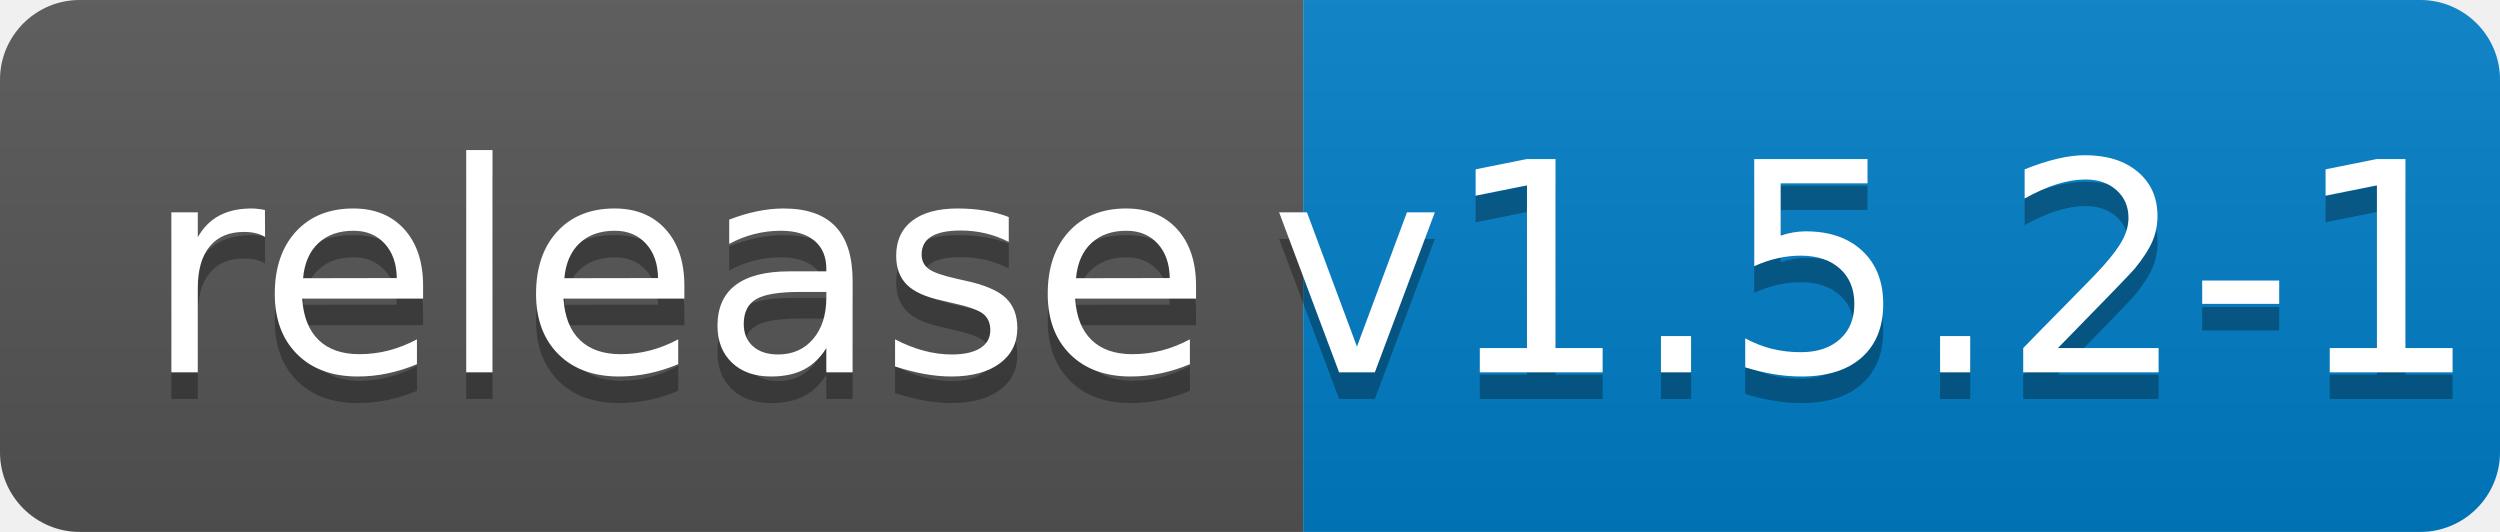
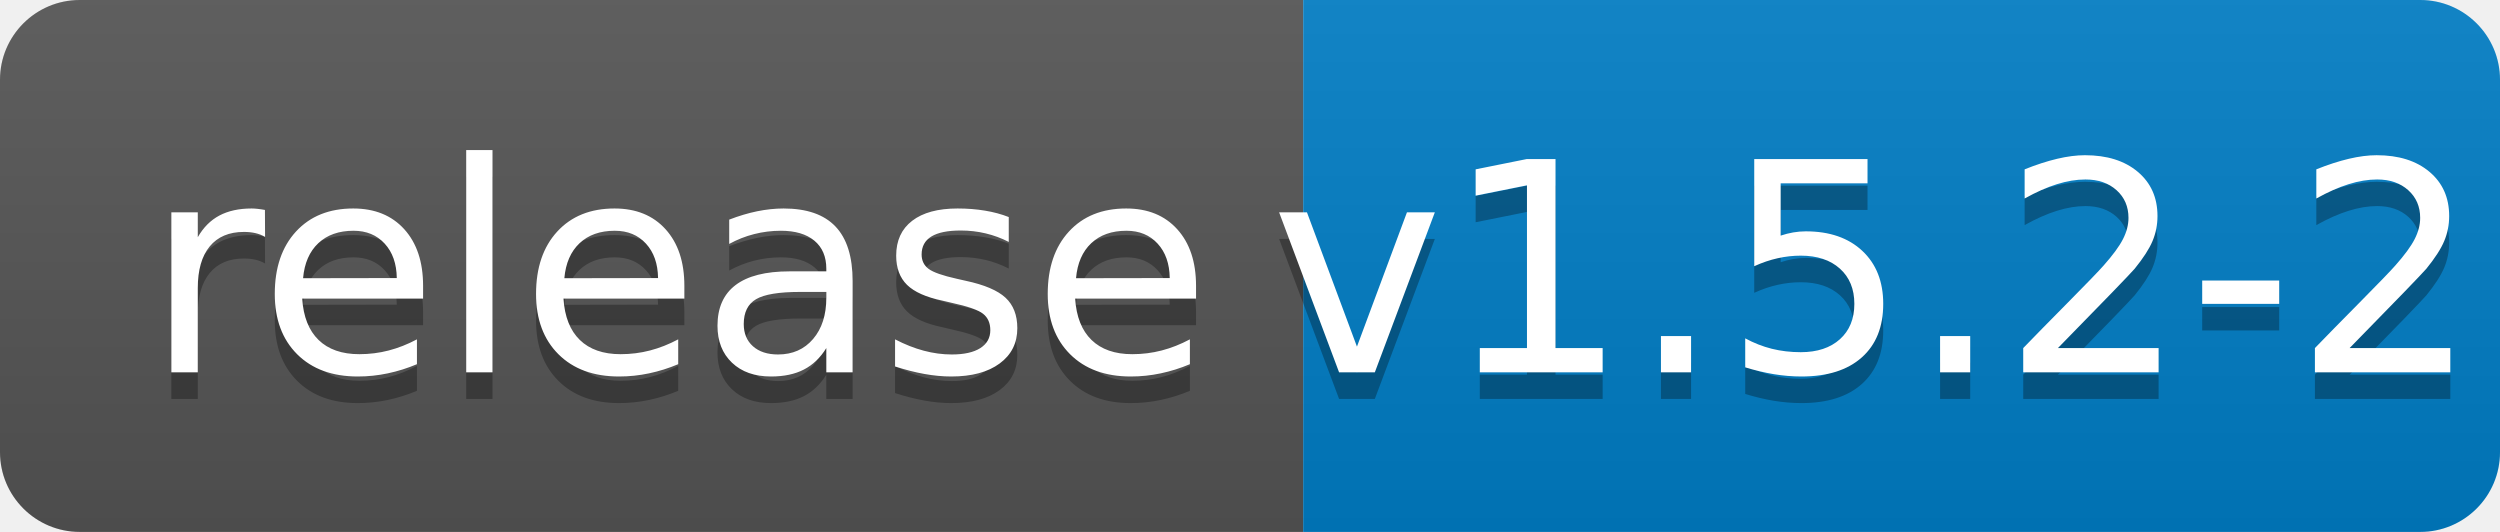
<svg xmlns="http://www.w3.org/2000/svg" width="94" height="20">
  <linearGradient id="b" x2="0" y2="100%">
    <stop offset="0" stop-color="#bbb" stop-opacity=".1" />
    <stop offset="1" stop-opacity=".1" />
  </linearGradient>
  <clipPath id="a">
    <rect width="94" height="20" rx="3" fill="#fff" />
  </clipPath>
  <g clip-path="url(#a)">
    <path fill="#555" d="M0 0h49v20H0z" />
    <path fill="#007ec6" d="M49 0h45v20H49z" />
    <path fill="url(#b)" d="M0 0h94v20H0z" />
  </g>
  <g fill="#fff" text-anchor="middle" font-family="DejaVu Sans,Verdana,Geneva,sans-serif" font-size="110">
    <text x="255" y="150" fill="#010101" fill-opacity=".3" transform="scale(.1)" textLength="390">release</text>
    <text x="255" y="140" transform="scale(.1)" textLength="390">release</text>
-     <text x="705" y="150" fill="#010101" fill-opacity=".3" transform="scale(.1)" textLength="350">v1.5.2-1</text>
-     <text x="705" y="140" transform="scale(.1)" textLength="350">v1.5.2-1</text>
+     <text x="705" y="150" fill="#010101" fill-opacity=".3" transform="scale(.1)" textLength="350">v1.5.2-2</text>
+     <text x="705" y="140" transform="scale(.1)" textLength="350">v1.5.2-2</text>
  </g>
</svg>
